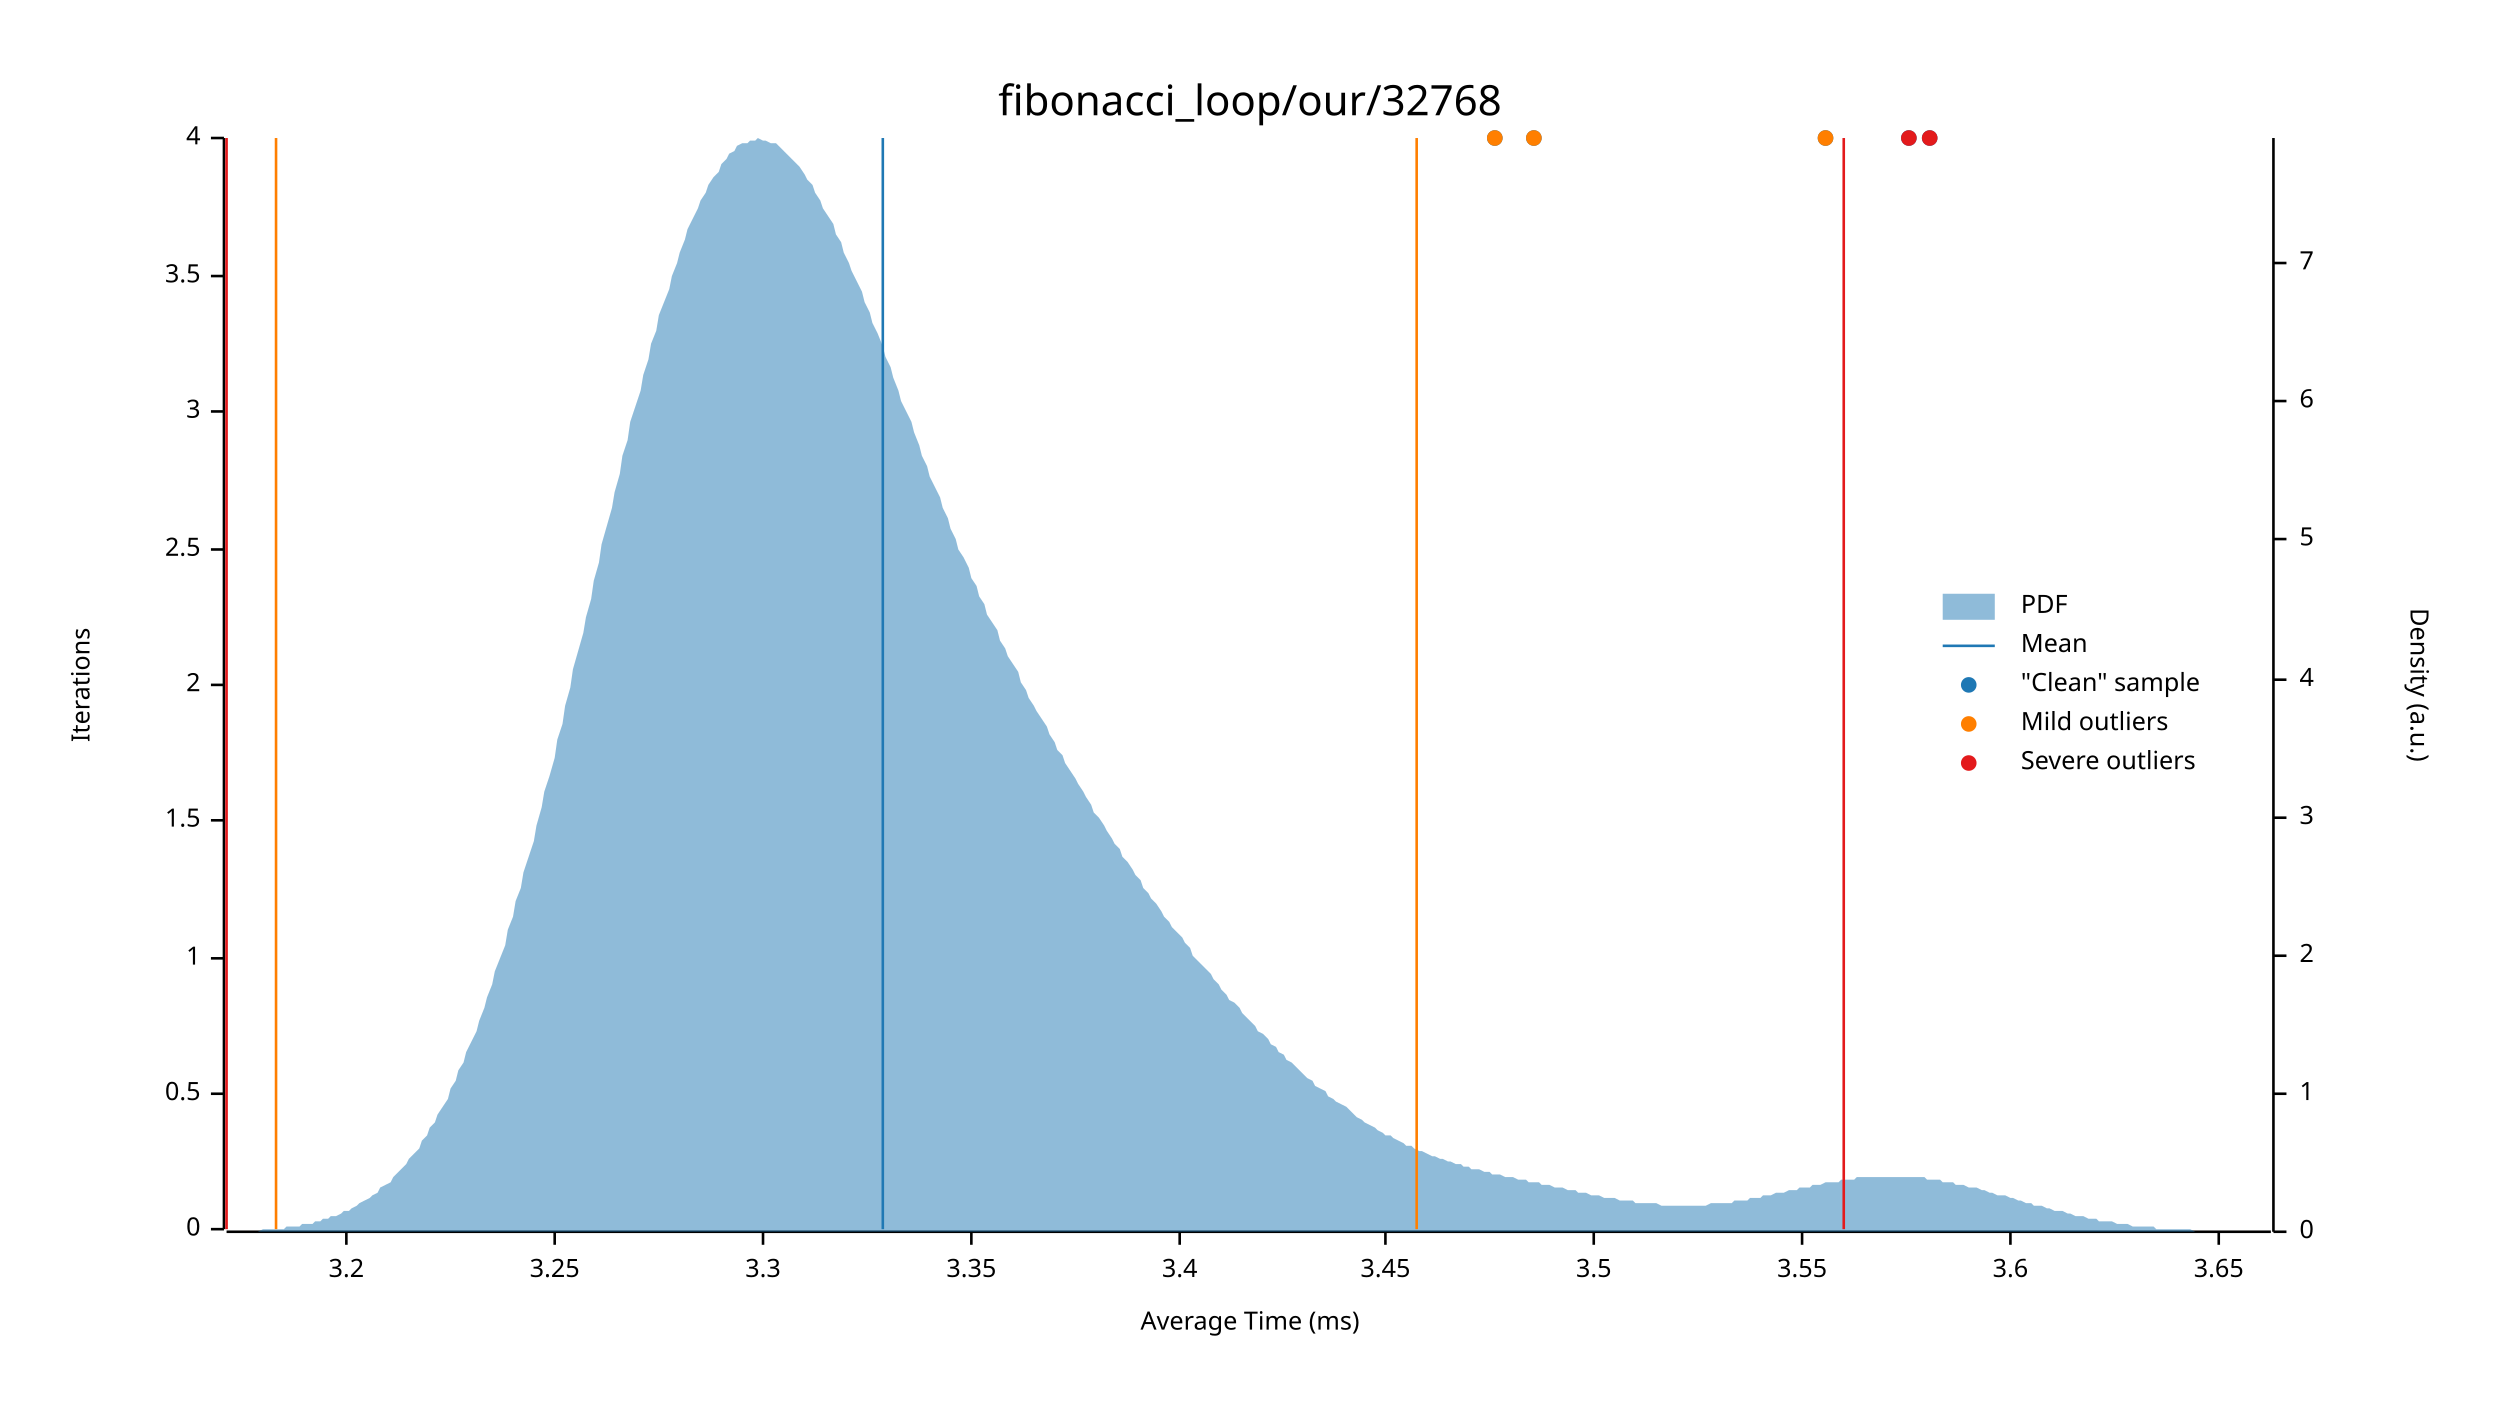
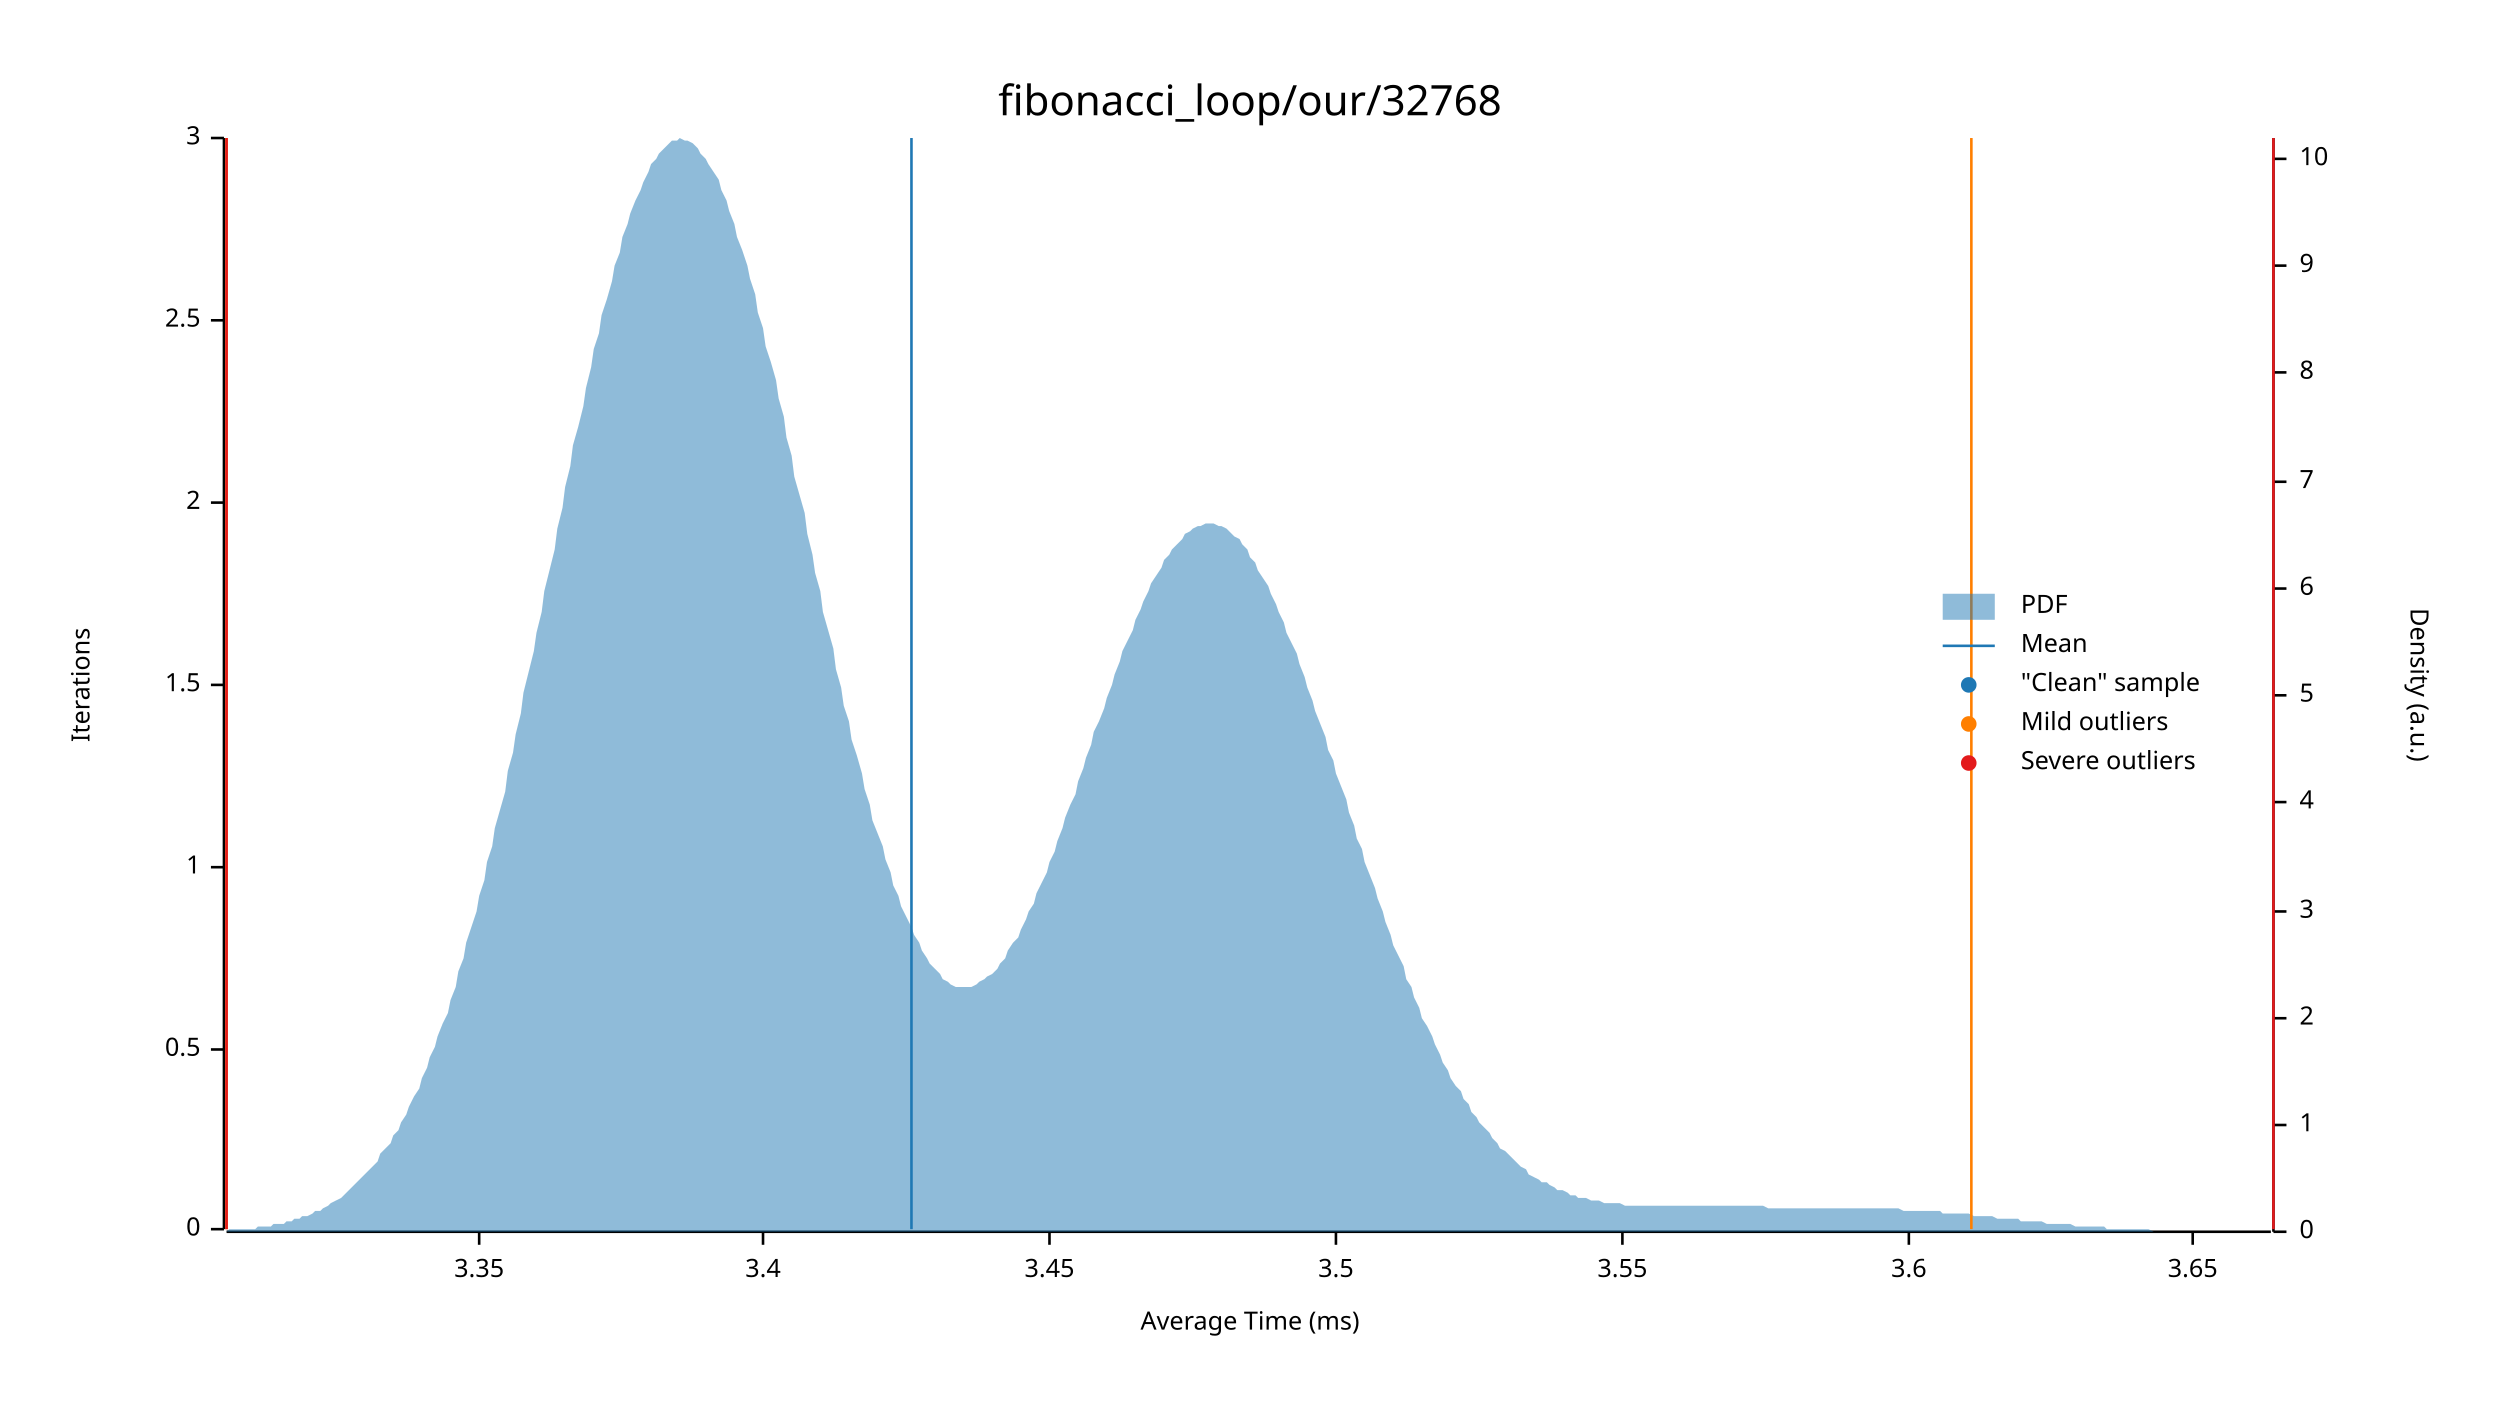
<svg xmlns="http://www.w3.org/2000/svg" width="960" height="540" viewBox="0 0 960 540">
  <text x="480" y="32" dy="0.76em" text-anchor="middle" font-family="sans-serif" font-size="16.129" opacity="1" fill="#000000">
fibonacci_loop/our/32768
</text>
  <text x="27" y="263" dy="0.76em" text-anchor="middle" font-family="sans-serif" font-size="9.677" opacity="1" fill="#000000" transform="rotate(270, 27, 263)">
Iterations
</text>
  <text x="480" y="513" dy="-0.5ex" text-anchor="middle" font-family="sans-serif" font-size="9.677" opacity="1" fill="#000000">
Average Time (ms)
</text>
  <polyline fill="none" opacity="1" stroke="#000000" stroke-width="1" points="86,53 86,472 " />
  <text x="77" y="472" dy="0.5ex" text-anchor="end" font-family="sans-serif" font-size="9.677" opacity="1" fill="#000000">
0
</text>
  <polyline fill="none" opacity="1" stroke="#000000" stroke-width="1" points="81,472 86,472 " />
-   <text x="77" y="420" dy="0.5ex" text-anchor="end" font-family="sans-serif" font-size="9.677" opacity="1" fill="#000000">
+   <text x="77" y="403" dy="0.5ex" text-anchor="end" font-family="sans-serif" font-size="9.677" opacity="1" fill="#000000">
0.5
</text>
-   <polyline fill="none" opacity="1" stroke="#000000" stroke-width="1" points="81,420 86,420 " />
-   <text x="77" y="368" dy="0.5ex" text-anchor="end" font-family="sans-serif" font-size="9.677" opacity="1" fill="#000000">
+   <polyline fill="none" opacity="1" stroke="#000000" stroke-width="1" points="81,403 86,403 " />
+   <text x="77" y="333" dy="0.5ex" text-anchor="end" font-family="sans-serif" font-size="9.677" opacity="1" fill="#000000">
1
</text>
-   <polyline fill="none" opacity="1" stroke="#000000" stroke-width="1" points="81,368 86,368 " />
-   <text x="77" y="315" dy="0.5ex" text-anchor="end" font-family="sans-serif" font-size="9.677" opacity="1" fill="#000000">
+   <polyline fill="none" opacity="1" stroke="#000000" stroke-width="1" points="81,333 86,333 " />
+   <text x="77" y="263" dy="0.5ex" text-anchor="end" font-family="sans-serif" font-size="9.677" opacity="1" fill="#000000">
1.5
</text>
-   <polyline fill="none" opacity="1" stroke="#000000" stroke-width="1" points="81,315 86,315 " />
-   <text x="77" y="263" dy="0.5ex" text-anchor="end" font-family="sans-serif" font-size="9.677" opacity="1" fill="#000000">
+   <polyline fill="none" opacity="1" stroke="#000000" stroke-width="1" points="81,263 86,263 " />
+   <text x="77" y="193" dy="0.5ex" text-anchor="end" font-family="sans-serif" font-size="9.677" opacity="1" fill="#000000">
2
</text>
-   <polyline fill="none" opacity="1" stroke="#000000" stroke-width="1" points="81,263 86,263 " />
-   <text x="77" y="211" dy="0.5ex" text-anchor="end" font-family="sans-serif" font-size="9.677" opacity="1" fill="#000000">
+   <polyline fill="none" opacity="1" stroke="#000000" stroke-width="1" points="81,193 86,193 " />
+   <text x="77" y="123" dy="0.5ex" text-anchor="end" font-family="sans-serif" font-size="9.677" opacity="1" fill="#000000">
2.5
</text>
-   <polyline fill="none" opacity="1" stroke="#000000" stroke-width="1" points="81,211 86,211 " />
-   <text x="77" y="158" dy="0.5ex" text-anchor="end" font-family="sans-serif" font-size="9.677" opacity="1" fill="#000000">
+   <polyline fill="none" opacity="1" stroke="#000000" stroke-width="1" points="81,123 86,123 " />
+   <text x="77" y="53" dy="0.5ex" text-anchor="end" font-family="sans-serif" font-size="9.677" opacity="1" fill="#000000">
3
- </text>
-   <polyline fill="none" opacity="1" stroke="#000000" stroke-width="1" points="81,158 86,158 " />
-   <text x="77" y="106" dy="0.5ex" text-anchor="end" font-family="sans-serif" font-size="9.677" opacity="1" fill="#000000">
- 3.5
- </text>
-   <polyline fill="none" opacity="1" stroke="#000000" stroke-width="1" points="81,106 86,106 " />
-   <text x="77" y="53" dy="0.5ex" text-anchor="end" font-family="sans-serif" font-size="9.677" opacity="1" fill="#000000">
- 4
</text>
  <polyline fill="none" opacity="1" stroke="#000000" stroke-width="1" points="81,53 86,53 " />
  <polyline fill="none" opacity="1" stroke="#000000" stroke-width="1" points="87,473 872,473 " />
-   <text x="133" y="483" dy="0.76em" text-anchor="middle" font-family="sans-serif" font-size="9.677" opacity="1" fill="#000000">
- 3.2
+   <text x="184" y="483" dy="0.76em" text-anchor="middle" font-family="sans-serif" font-size="9.677" opacity="1" fill="#000000">
+ 3.35
</text>
-   <polyline fill="none" opacity="1" stroke="#000000" stroke-width="1" points="133,473 133,478 " />
-   <text x="213" y="483" dy="0.76em" text-anchor="middle" font-family="sans-serif" font-size="9.677" opacity="1" fill="#000000">
- 3.25
- </text>
-   <polyline fill="none" opacity="1" stroke="#000000" stroke-width="1" points="213,473 213,478 " />
+   <polyline fill="none" opacity="1" stroke="#000000" stroke-width="1" points="184,473 184,478 " />
  <text x="293" y="483" dy="0.76em" text-anchor="middle" font-family="sans-serif" font-size="9.677" opacity="1" fill="#000000">
- 3.3
+ 3.4
</text>
  <polyline fill="none" opacity="1" stroke="#000000" stroke-width="1" points="293,473 293,478 " />
-   <text x="373" y="483" dy="0.76em" text-anchor="middle" font-family="sans-serif" font-size="9.677" opacity="1" fill="#000000">
- 3.35
- </text>
-   <polyline fill="none" opacity="1" stroke="#000000" stroke-width="1" points="373,473 373,478 " />
-   <text x="453" y="483" dy="0.76em" text-anchor="middle" font-family="sans-serif" font-size="9.677" opacity="1" fill="#000000">
- 3.4
- </text>
-   <polyline fill="none" opacity="1" stroke="#000000" stroke-width="1" points="453,473 453,478 " />
-   <text x="532" y="483" dy="0.76em" text-anchor="middle" font-family="sans-serif" font-size="9.677" opacity="1" fill="#000000">
+   <text x="403" y="483" dy="0.76em" text-anchor="middle" font-family="sans-serif" font-size="9.677" opacity="1" fill="#000000">
3.45
</text>
-   <polyline fill="none" opacity="1" stroke="#000000" stroke-width="1" points="532,473 532,478 " />
-   <text x="612" y="483" dy="0.76em" text-anchor="middle" font-family="sans-serif" font-size="9.677" opacity="1" fill="#000000">
+   <polyline fill="none" opacity="1" stroke="#000000" stroke-width="1" points="403,473 403,478 " />
+   <text x="513" y="483" dy="0.76em" text-anchor="middle" font-family="sans-serif" font-size="9.677" opacity="1" fill="#000000">
3.5
</text>
-   <polyline fill="none" opacity="1" stroke="#000000" stroke-width="1" points="612,473 612,478 " />
-   <text x="692" y="483" dy="0.76em" text-anchor="middle" font-family="sans-serif" font-size="9.677" opacity="1" fill="#000000">
+   <polyline fill="none" opacity="1" stroke="#000000" stroke-width="1" points="513,473 513,478 " />
+   <text x="623" y="483" dy="0.76em" text-anchor="middle" font-family="sans-serif" font-size="9.677" opacity="1" fill="#000000">
3.55
</text>
-   <polyline fill="none" opacity="1" stroke="#000000" stroke-width="1" points="692,473 692,478 " />
-   <text x="772" y="483" dy="0.76em" text-anchor="middle" font-family="sans-serif" font-size="9.677" opacity="1" fill="#000000">
+   <polyline fill="none" opacity="1" stroke="#000000" stroke-width="1" points="623,473 623,478 " />
+   <text x="733" y="483" dy="0.76em" text-anchor="middle" font-family="sans-serif" font-size="9.677" opacity="1" fill="#000000">
3.6
</text>
-   <polyline fill="none" opacity="1" stroke="#000000" stroke-width="1" points="772,473 772,478 " />
-   <text x="852" y="483" dy="0.76em" text-anchor="middle" font-family="sans-serif" font-size="9.677" opacity="1" fill="#000000">
+   <polyline fill="none" opacity="1" stroke="#000000" stroke-width="1" points="733,473 733,478 " />
+   <text x="842" y="483" dy="0.76em" text-anchor="middle" font-family="sans-serif" font-size="9.677" opacity="1" fill="#000000">
3.65
</text>
-   <polyline fill="none" opacity="1" stroke="#000000" stroke-width="1" points="852,473 852,478 " />
+   <polyline fill="none" opacity="1" stroke="#000000" stroke-width="1" points="842,473 842,478 " />
  <text x="933" y="263" dy="0.76em" text-anchor="middle" font-family="sans-serif" font-size="9.677" opacity="1" fill="#000000" transform="rotate(90, 933, 263)">
Density (a.u.)
</text>
  <polyline fill="none" opacity="1" stroke="#000000" stroke-width="1" points="873,53 873,473 " />
  <text x="883" y="473" dy="0.5ex" text-anchor="start" font-family="sans-serif" font-size="9.677" opacity="1" fill="#000000">
0
</text>
  <polyline fill="none" opacity="1" stroke="#000000" stroke-width="1" points="873,473 878,473 " />
-   <text x="883" y="420" dy="0.5ex" text-anchor="start" font-family="sans-serif" font-size="9.677" opacity="1" fill="#000000">
+   <text x="883" y="432" dy="0.5ex" text-anchor="start" font-family="sans-serif" font-size="9.677" opacity="1" fill="#000000">
1
</text>
-   <polyline fill="none" opacity="1" stroke="#000000" stroke-width="1" points="873,420 878,420 " />
-   <text x="883" y="367" dy="0.5ex" text-anchor="start" font-family="sans-serif" font-size="9.677" opacity="1" fill="#000000">
+   <polyline fill="none" opacity="1" stroke="#000000" stroke-width="1" points="873,432 878,432 " />
+   <text x="883" y="391" dy="0.5ex" text-anchor="start" font-family="sans-serif" font-size="9.677" opacity="1" fill="#000000">
2
</text>
-   <polyline fill="none" opacity="1" stroke="#000000" stroke-width="1" points="873,367 878,367 " />
-   <text x="883" y="314" dy="0.5ex" text-anchor="start" font-family="sans-serif" font-size="9.677" opacity="1" fill="#000000">
+   <polyline fill="none" opacity="1" stroke="#000000" stroke-width="1" points="873,391 878,391 " />
+   <text x="883" y="350" dy="0.5ex" text-anchor="start" font-family="sans-serif" font-size="9.677" opacity="1" fill="#000000">
3
</text>
-   <polyline fill="none" opacity="1" stroke="#000000" stroke-width="1" points="873,314 878,314 " />
-   <text x="883" y="261" dy="0.5ex" text-anchor="start" font-family="sans-serif" font-size="9.677" opacity="1" fill="#000000">
+   <polyline fill="none" opacity="1" stroke="#000000" stroke-width="1" points="873,350 878,350 " />
+   <text x="883" y="308" dy="0.5ex" text-anchor="start" font-family="sans-serif" font-size="9.677" opacity="1" fill="#000000">
4
</text>
-   <polyline fill="none" opacity="1" stroke="#000000" stroke-width="1" points="873,261 878,261 " />
-   <text x="883" y="207" dy="0.5ex" text-anchor="start" font-family="sans-serif" font-size="9.677" opacity="1" fill="#000000">
+   <polyline fill="none" opacity="1" stroke="#000000" stroke-width="1" points="873,308 878,308 " />
+   <text x="883" y="267" dy="0.5ex" text-anchor="start" font-family="sans-serif" font-size="9.677" opacity="1" fill="#000000">
5
</text>
-   <polyline fill="none" opacity="1" stroke="#000000" stroke-width="1" points="873,207 878,207 " />
-   <text x="883" y="154" dy="0.5ex" text-anchor="start" font-family="sans-serif" font-size="9.677" opacity="1" fill="#000000">
+   <polyline fill="none" opacity="1" stroke="#000000" stroke-width="1" points="873,267 878,267 " />
+   <text x="883" y="226" dy="0.5ex" text-anchor="start" font-family="sans-serif" font-size="9.677" opacity="1" fill="#000000">
6
</text>
-   <polyline fill="none" opacity="1" stroke="#000000" stroke-width="1" points="873,154 878,154 " />
-   <text x="883" y="101" dy="0.5ex" text-anchor="start" font-family="sans-serif" font-size="9.677" opacity="1" fill="#000000">
+   <polyline fill="none" opacity="1" stroke="#000000" stroke-width="1" points="873,226 878,226 " />
+   <text x="883" y="185" dy="0.5ex" text-anchor="start" font-family="sans-serif" font-size="9.677" opacity="1" fill="#000000">
7
</text>
-   <polyline fill="none" opacity="1" stroke="#000000" stroke-width="1" points="873,101 878,101 " />
-   <polygon opacity="0.5" fill="#1F78B4" points="87,473 88,473 90,473 91,473 93,473 94,473 96,473 98,473 99,473 101,472 102,472 104,472 105,472 107,472 109,472 110,471 112,471 113,471 115,471 116,470 118,470 120,470 121,469 123,469 124,468 126,468 127,467 129,467 131,466 132,465 134,465 135,464 137,463 138,462 140,461 142,460 143,459 145,458 146,456 148,455 150,454 151,452 153,450 154,449 156,447 157,445 159,443 161,441 162,438 164,436 165,433 167,431 168,428 170,425 172,422 173,418 175,415 176,411 178,408 179,404 181,400 183,396 184,392 186,387 187,383 189,378 190,373 192,368 194,363 195,357 197,352 198,346 200,341 201,335 203,329 205,323 206,317 208,310 209,304 211,298 213,291 214,284 216,278 217,271 219,264 220,257 222,250 224,243 225,237 227,230 228,223 230,216 231,209 233,202 235,195 236,189 238,182 239,175 241,169 242,162 244,156 246,150 247,144 249,138 250,132 252,127 253,121 255,116 257,111 258,106 260,101 261,97 263,92 264,88 266,84 268,80 269,77 271,74 272,71 274,68 276,66 277,63 279,61 280,59 282,58 283,56 285,55 287,55 288,54 290,54 291,53 293,54 294,54 296,55 298,55 299,56 301,58 302,59 304,61 305,62 307,64 309,67 310,69 312,71 313,74 315,77 316,80 318,83 320,86 321,90 323,93 324,97 326,101 327,104 329,108 331,112 332,116 334,120 335,124 337,128 339,133 340,137 342,141 343,145 345,150 346,154 348,158 350,162 351,166 353,171 354,175 356,179 357,183 359,187 361,191 362,195 364,199 365,203 367,207 368,211 370,214 372,218 373,222 375,225 376,229 378,232 379,236 381,239 383,242 384,246 386,249 387,252 389,255 391,258 392,262 394,265 395,268 397,271 398,273 400,276 402,279 403,282 405,285 406,288 408,290 409,293 411,296 413,299 414,301 416,304 417,306 419,309 420,312 422,314 424,317 425,319 427,322 428,324 430,326 431,329 433,331 435,334 436,336 438,338 439,341 441,343 442,345 444,347 446,350 447,352 449,354 450,356 452,358 454,360 455,362 457,364 458,367 460,369 461,370 463,372 465,374 466,376 468,378 469,380 471,382 472,384 474,385 476,387 477,389 479,391 480,392 482,394 483,396 485,397 487,399 488,401 490,402 491,404 493,405 494,407 496,408 498,410 499,411 501,413 502,414 504,415 505,417 507,418 509,419 510,421 512,422 513,423 515,424 517,425 518,426 520,428 521,429 523,430 524,431 526,432 528,433 529,434 531,435 532,436 534,436 535,437 537,438 539,439 540,440 542,440 543,441 545,442 546,442 548,443 550,444 551,444 553,445 554,445 556,446 557,446 559,447 561,447 562,448 564,448 565,449 567,449 568,449 570,450 572,450 573,451 575,451 576,451 578,452 580,452 581,452 583,453 584,453 586,453 587,454 589,454 591,454 592,455 594,455 595,455 597,456 598,456 600,456 602,457 603,457 605,457 606,458 608,458 609,458 611,459 613,459 614,459 616,460 617,460 619,460 620,460 622,461 624,461 625,461 627,461 628,462 630,462 632,462 633,462 635,462 636,462 638,463 639,463 641,463 643,463 644,463 646,463 647,463 649,463 650,463 652,463 654,463 655,463 657,462 658,462 660,462 661,462 663,462 665,462 666,461 668,461 669,461 671,461 672,460 674,460 676,460 677,459 679,459 680,459 682,458 683,458 685,458 687,457 688,457 690,457 691,456 693,456 695,456 696,455 698,455 699,455 701,454 702,454 704,454 706,454 707,453 709,453 710,453 712,453 713,452 715,452 717,452 718,452 720,452 721,452 723,452 724,452 726,452 728,452 729,452 731,452 732,452 734,452 735,452 737,452 739,452 740,453 742,453 743,453 745,453 746,454 748,454 750,454 751,455 753,455 754,455 756,456 758,456 759,456 761,457 762,457 764,458 765,458 767,459 769,459 770,459 772,460 773,460 775,461 776,461 778,462 780,462 781,463 783,463 784,463 786,464 787,464 789,465 791,465 792,465 794,466 795,466 797,467 798,467 800,467 802,468 803,468 805,468 806,469 808,469 809,469 811,469 813,470 814,470 816,470 817,470 819,471 821,471 822,471 824,471 825,471 827,471 828,472 830,472 832,472 833,472 835,472 836,472 838,472 839,472 841,472 843,473 844,473 846,473 847,473 849,473 850,473 852,473 854,473 855,473 857,473 858,473 860,473 861,473 863,473 865,473 866,473 868,473 869,473 871,473 873,473 873,473 87,473 " />
-   <polyline fill="none" opacity="1" stroke="#1F78B4" stroke-width="1" points="339,472 339,53 " />
-   <polyline fill="none" opacity="1" stroke="#FF7F00" stroke-width="1" points="106,472 106,53 " />
-   <polyline fill="none" opacity="1" stroke="#FF7F00" stroke-width="1" points="544,472 544,53 " />
+   <polyline fill="none" opacity="1" stroke="#000000" stroke-width="1" points="873,185 878,185 " />
+   <text x="883" y="143" dy="0.5ex" text-anchor="start" font-family="sans-serif" font-size="9.677" opacity="1" fill="#000000">
+ 8
+ </text>
+   <polyline fill="none" opacity="1" stroke="#000000" stroke-width="1" points="873,143 878,143 " />
+   <text x="883" y="102" dy="0.5ex" text-anchor="start" font-family="sans-serif" font-size="9.677" opacity="1" fill="#000000">
+ 9
+ </text>
+   <polyline fill="none" opacity="1" stroke="#000000" stroke-width="1" points="873,102 878,102 " />
+   <text x="883" y="61" dy="0.5ex" text-anchor="start" font-family="sans-serif" font-size="9.677" opacity="1" fill="#000000">
+ 10
+ </text>
+   <polyline fill="none" opacity="1" stroke="#000000" stroke-width="1" points="873,61 878,61 " />
+   <polygon opacity="0.5" fill="#1F78B4" points="87,473 88,472 90,472 91,472 93,472 94,472 96,472 98,472 99,471 101,471 102,471 104,471 105,470 107,470 109,470 110,469 112,469 113,468 115,468 116,467 118,467 120,466 121,465 123,465 124,464 126,463 127,462 129,461 131,460 132,459 134,457 135,456 137,454 138,453 140,451 142,449 143,448 145,446 146,443 148,441 150,439 151,436 153,434 154,431 156,428 157,425 159,421 161,418 162,414 164,410 165,406 167,402 168,398 170,393 172,389 173,384 175,379 176,373 178,368 179,362 181,356 183,350 184,344 186,338 187,331 189,325 190,318 192,311 194,304 195,296 197,289 198,282 200,274 201,266 203,258 205,250 206,243 208,235 209,227 211,219 213,211 214,203 216,195 217,187 219,179 220,171 222,164 224,156 225,149 227,141 228,134 230,128 231,121 233,115 235,108 236,102 238,97 239,91 241,86 242,82 244,77 246,73 247,70 249,66 250,63 252,61 253,59 255,57 257,55 258,54 260,54 261,53 263,54 264,54 266,55 268,57 269,59 271,61 272,63 274,66 276,69 277,73 279,77 280,81 282,86 283,91 285,96 287,102 288,107 290,113 291,120 293,126 294,133 296,139 298,146 299,153 301,160 302,168 304,175 305,183 307,190 309,197 310,205 312,213 313,220 315,227 316,235 318,242 320,249 321,257 323,264 324,271 326,277 327,284 329,290 331,297 332,303 334,309 335,315 337,320 339,325 340,330 342,335 343,340 345,344 346,348 348,352 350,356 351,359 353,362 354,365 356,368 357,370 359,372 361,374 362,376 364,377 365,378 367,379 368,379 370,379 372,379 373,379 375,378 376,377 378,376 379,375 381,374 383,372 384,370 386,368 387,365 389,362 391,360 392,357 394,353 395,350 397,347 398,343 400,339 402,335 403,331 405,327 406,323 408,318 409,314 411,309 413,305 414,300 416,295 417,291 419,286 420,281 422,277 424,272 425,268 427,263 428,259 430,254 431,250 433,246 435,242 436,238 438,234 439,231 441,227 442,224 444,221 446,218 447,215 449,213 450,211 452,209 454,207 455,205 457,204 458,203 460,202 461,202 463,201 465,201 466,201 468,202 469,202 471,203 472,204 474,206 476,207 477,209 479,211 480,214 482,216 483,219 485,222 487,225 488,228 490,232 491,235 493,239 494,243 496,247 498,251 499,255 501,260 502,264 504,269 505,273 507,278 509,283 510,288 512,292 513,297 515,302 517,307 518,312 520,317 521,322 523,326 524,331 526,336 528,341 529,345 531,350 532,354 534,359 535,363 537,367 539,371 540,376 542,379 543,383 545,387 546,391 548,394 550,398 551,401 553,405 554,408 556,411 557,414 559,417 561,419 562,422 564,424 565,427 567,429 568,431 570,433 572,435 573,437 575,439 576,441 578,442 580,444 581,445 583,447 584,448 586,449 587,451 589,452 591,453 592,454 594,454 595,455 597,456 598,457 600,457 602,458 603,459 605,459 606,460 608,460 609,460 611,461 613,461 614,461 616,462 617,462 619,462 620,462 622,462 624,463 625,463 627,463 628,463 630,463 632,463 633,463 635,463 636,463 638,463 639,463 641,463 643,463 644,463 646,463 647,463 649,463 650,463 652,463 654,463 655,463 657,463 658,463 660,463 661,463 663,463 665,463 666,463 668,463 669,463 671,463 672,463 674,463 676,463 677,463 679,464 680,464 682,464 683,464 685,464 687,464 688,464 690,464 691,464 693,464 695,464 696,464 698,464 699,464 701,464 702,464 704,464 706,464 707,464 709,464 710,464 712,464 713,464 715,464 717,464 718,464 720,464 721,464 723,464 724,464 726,464 728,464 729,464 731,465 732,465 734,465 735,465 737,465 739,465 740,465 742,465 743,465 745,465 746,466 748,466 750,466 751,466 753,466 754,466 756,466 758,467 759,467 761,467 762,467 764,467 765,467 767,468 769,468 770,468 772,468 773,468 775,468 776,469 778,469 780,469 781,469 783,469 784,469 786,470 787,470 789,470 791,470 792,470 794,470 795,470 797,471 798,471 800,471 802,471 803,471 805,471 806,471 808,471 809,472 811,472 813,472 814,472 816,472 817,472 819,472 821,472 822,472 824,472 825,472 827,473 828,473 830,473 832,473 833,473 835,473 836,473 838,473 839,473 841,473 843,473 844,473 846,473 847,473 849,473 850,473 852,473 854,473 855,473 857,473 858,473 860,473 861,473 863,473 865,473 866,473 868,473 869,473 871,473 873,473 873,473 87,473 " />
+   <polyline fill="none" opacity="1" stroke="#1F78B4" stroke-width="1" points="350,472 350,53 " />
+   <polyline fill="none" opacity="1" stroke="#FF7F00" stroke-width="1" points="87,472 87,53 " />
+   <polyline fill="none" opacity="1" stroke="#FF7F00" stroke-width="1" points="757,472 757,53 " />
  <polyline fill="none" opacity="1" stroke="#E31A1C" stroke-width="1" points="87,472 87,53 " />
-   <polyline fill="none" opacity="1" stroke="#E31A1C" stroke-width="1" points="708,472 708,53 " />
-   <circle cx="701" cy="53" r="3" opacity="1" fill="#1F78B4" stroke="none" stroke-width="1" />
-   <circle cx="589" cy="53" r="3" opacity="1" fill="#1F78B4" stroke="none" stroke-width="1" />
-   <circle cx="733" cy="53" r="3" opacity="1" fill="#1F78B4" stroke="none" stroke-width="1" />
-   <circle cx="574" cy="53" r="3" opacity="1" fill="#1F78B4" stroke="none" stroke-width="1" />
-   <circle cx="741" cy="53" r="3" opacity="1" fill="#1F78B4" stroke="none" stroke-width="1" />
-   <circle cx="701" cy="53" r="3" opacity="1" fill="#FF7F00" stroke="none" stroke-width="1" />
-   <circle cx="589" cy="53" r="3" opacity="1" fill="#FF7F00" stroke="none" stroke-width="1" />
-   <circle cx="574" cy="53" r="3" opacity="1" fill="#FF7F00" stroke="none" stroke-width="1" />
-   <circle cx="733" cy="53" r="3" opacity="1" fill="#E31A1C" stroke="none" stroke-width="1" />
-   <circle cx="741" cy="53" r="3" opacity="1" fill="#E31A1C" stroke="none" stroke-width="1" />
+   <polyline fill="none" opacity="1" stroke="#E31A1C" stroke-width="1" points="873,472 873,53 " />
  <text x="776" y="228" dy="0.76em" text-anchor="start" font-family="sans-serif" font-size="9.677" opacity="1" fill="#000000">
PDF
</text>
  <text x="776" y="243" dy="0.76em" text-anchor="start" font-family="sans-serif" font-size="9.677" opacity="1" fill="#000000">
Mean
</text>
  <text x="776" y="258" dy="0.76em" text-anchor="start" font-family="sans-serif" font-size="9.677" opacity="1" fill="#000000">
"Clean" sample
</text>
  <text x="776" y="273" dy="0.76em" text-anchor="start" font-family="sans-serif" font-size="9.677" opacity="1" fill="#000000">
Mild outliers
</text>
  <text x="776" y="288" dy="0.76em" text-anchor="start" font-family="sans-serif" font-size="9.677" opacity="1" fill="#000000">
Severe outliers
</text>
  <rect x="746" y="228" width="20" height="10" opacity="0.5" fill="#1F78B4" stroke="none" />
  <polyline fill="none" opacity="1" stroke="#1F78B4" stroke-width="1" points="746,248 766,248 " />
  <circle cx="756" cy="263" r="3" opacity="1" fill="#1F78B4" stroke="none" stroke-width="1" />
  <circle cx="756" cy="278" r="3" opacity="1" fill="#FF7F00" stroke="none" stroke-width="1" />
  <circle cx="756" cy="293" r="3" opacity="1" fill="#E31A1C" stroke="none" stroke-width="1" />
</svg>
